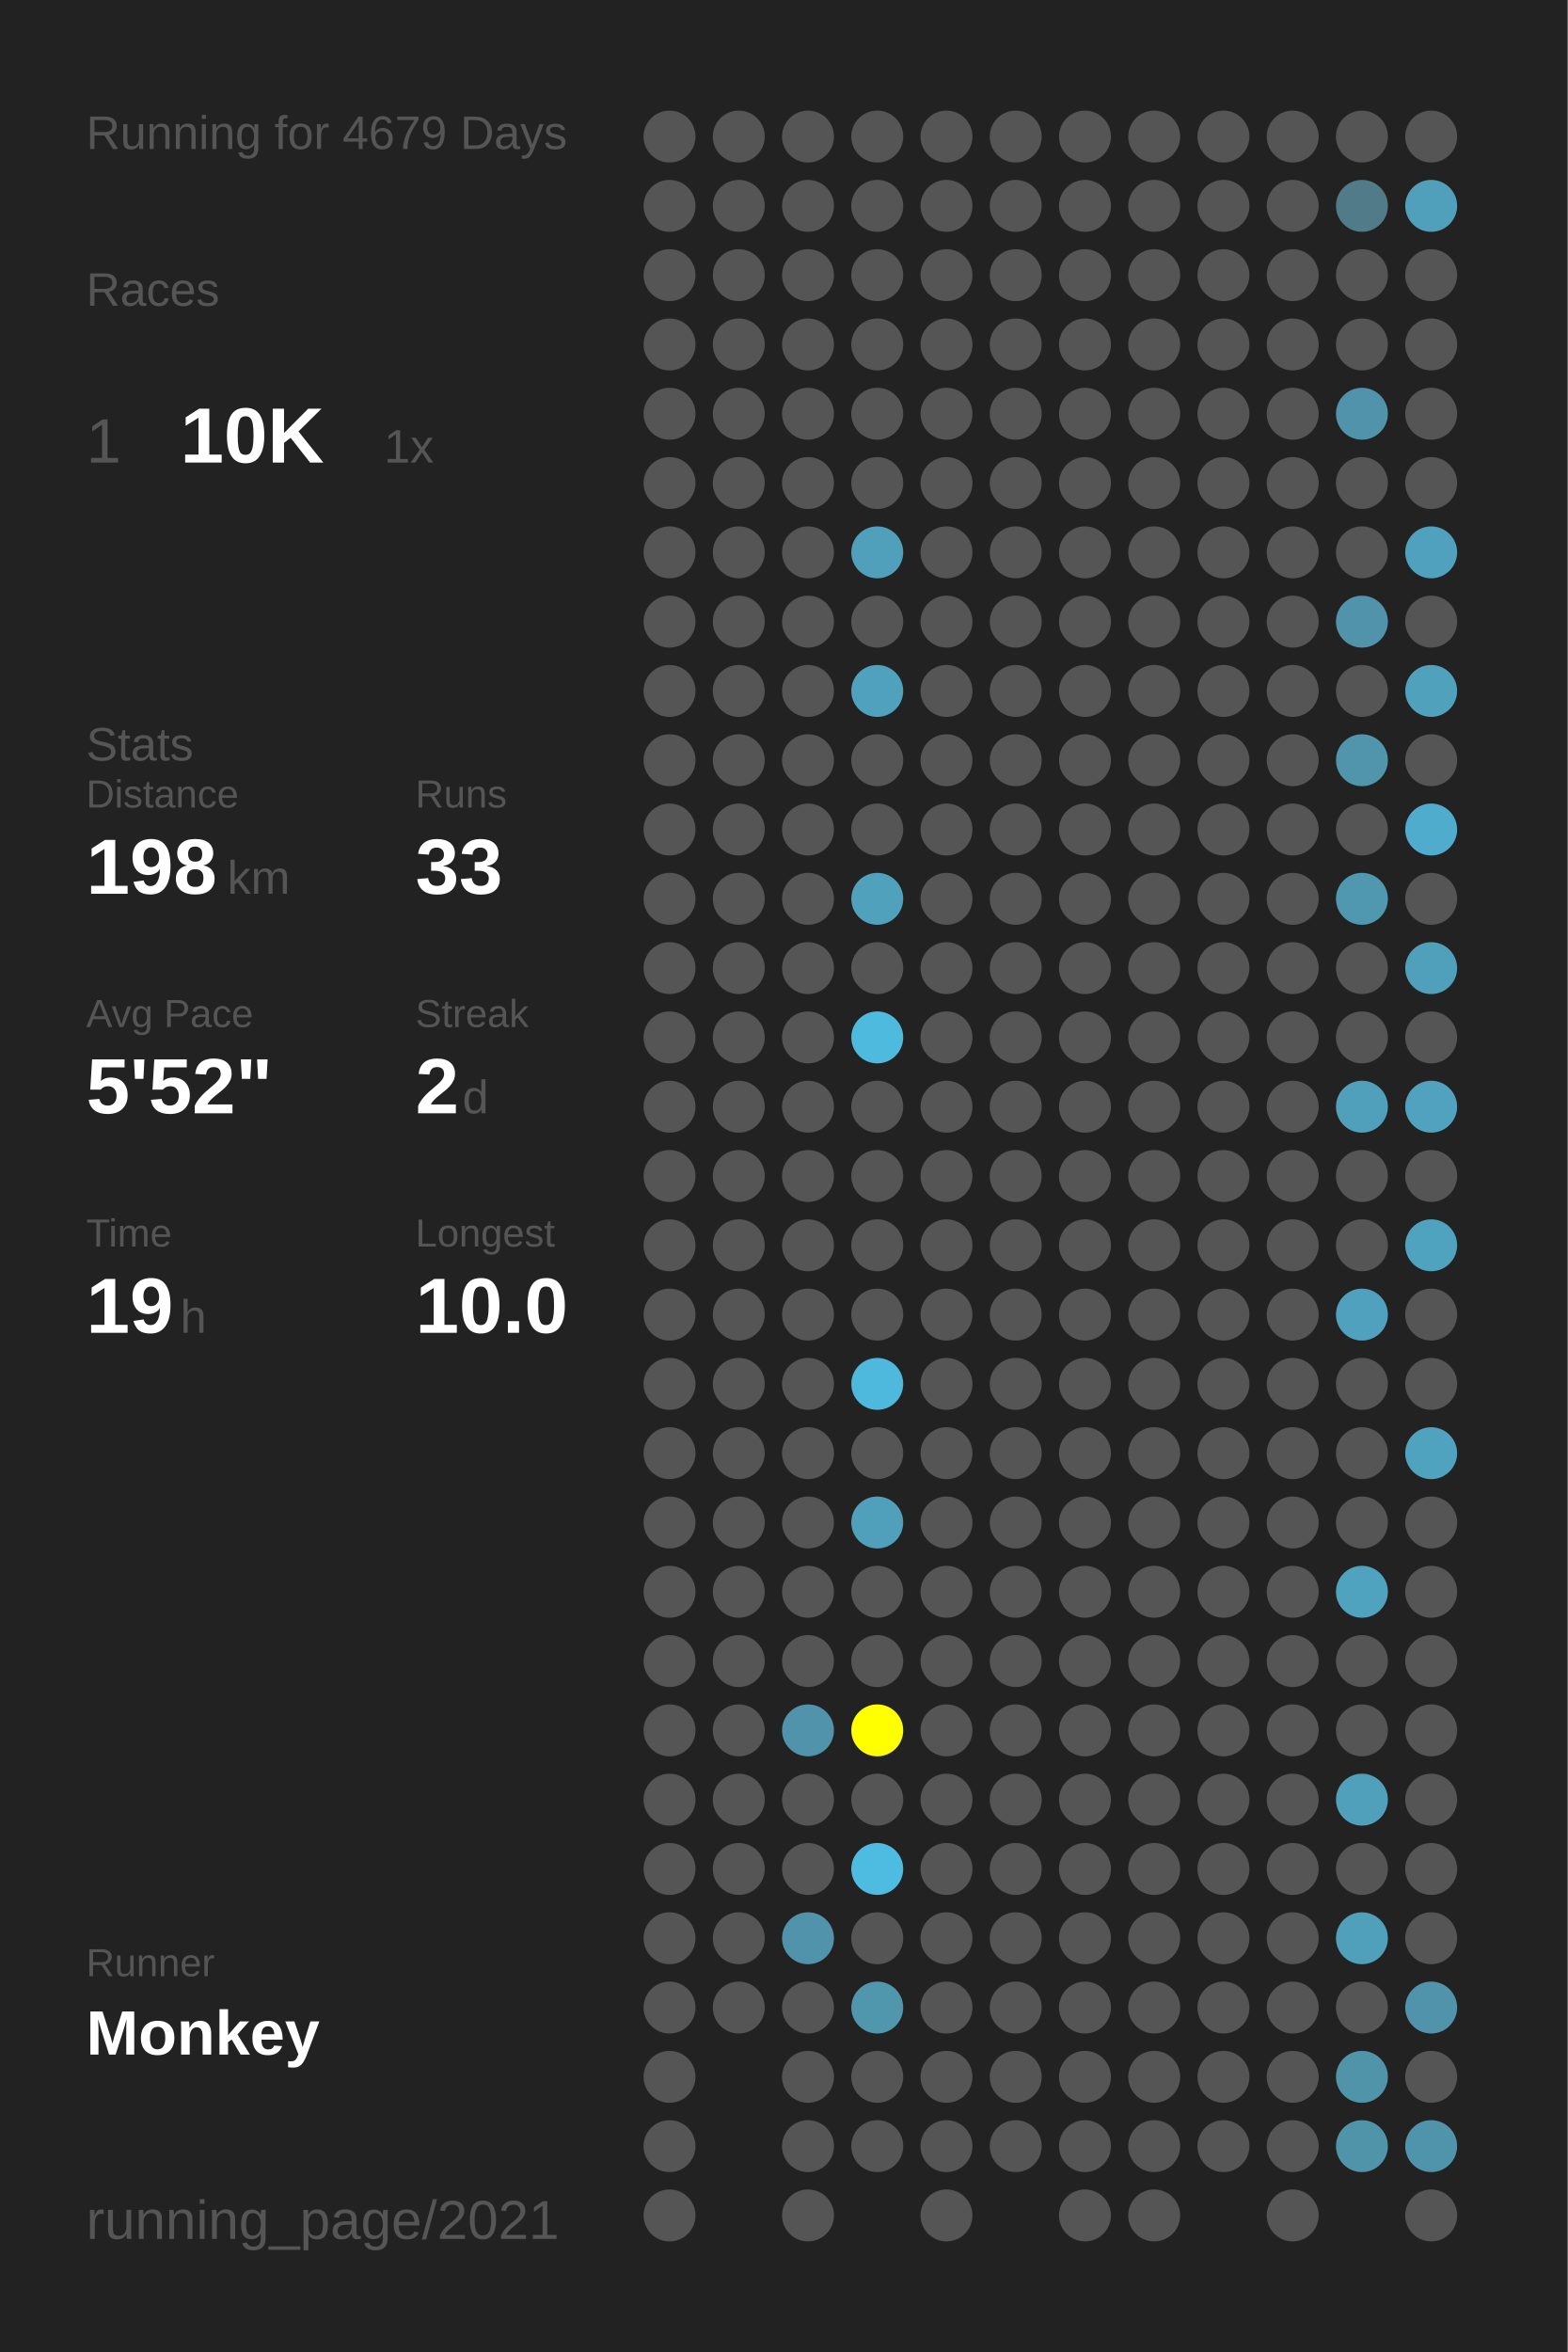
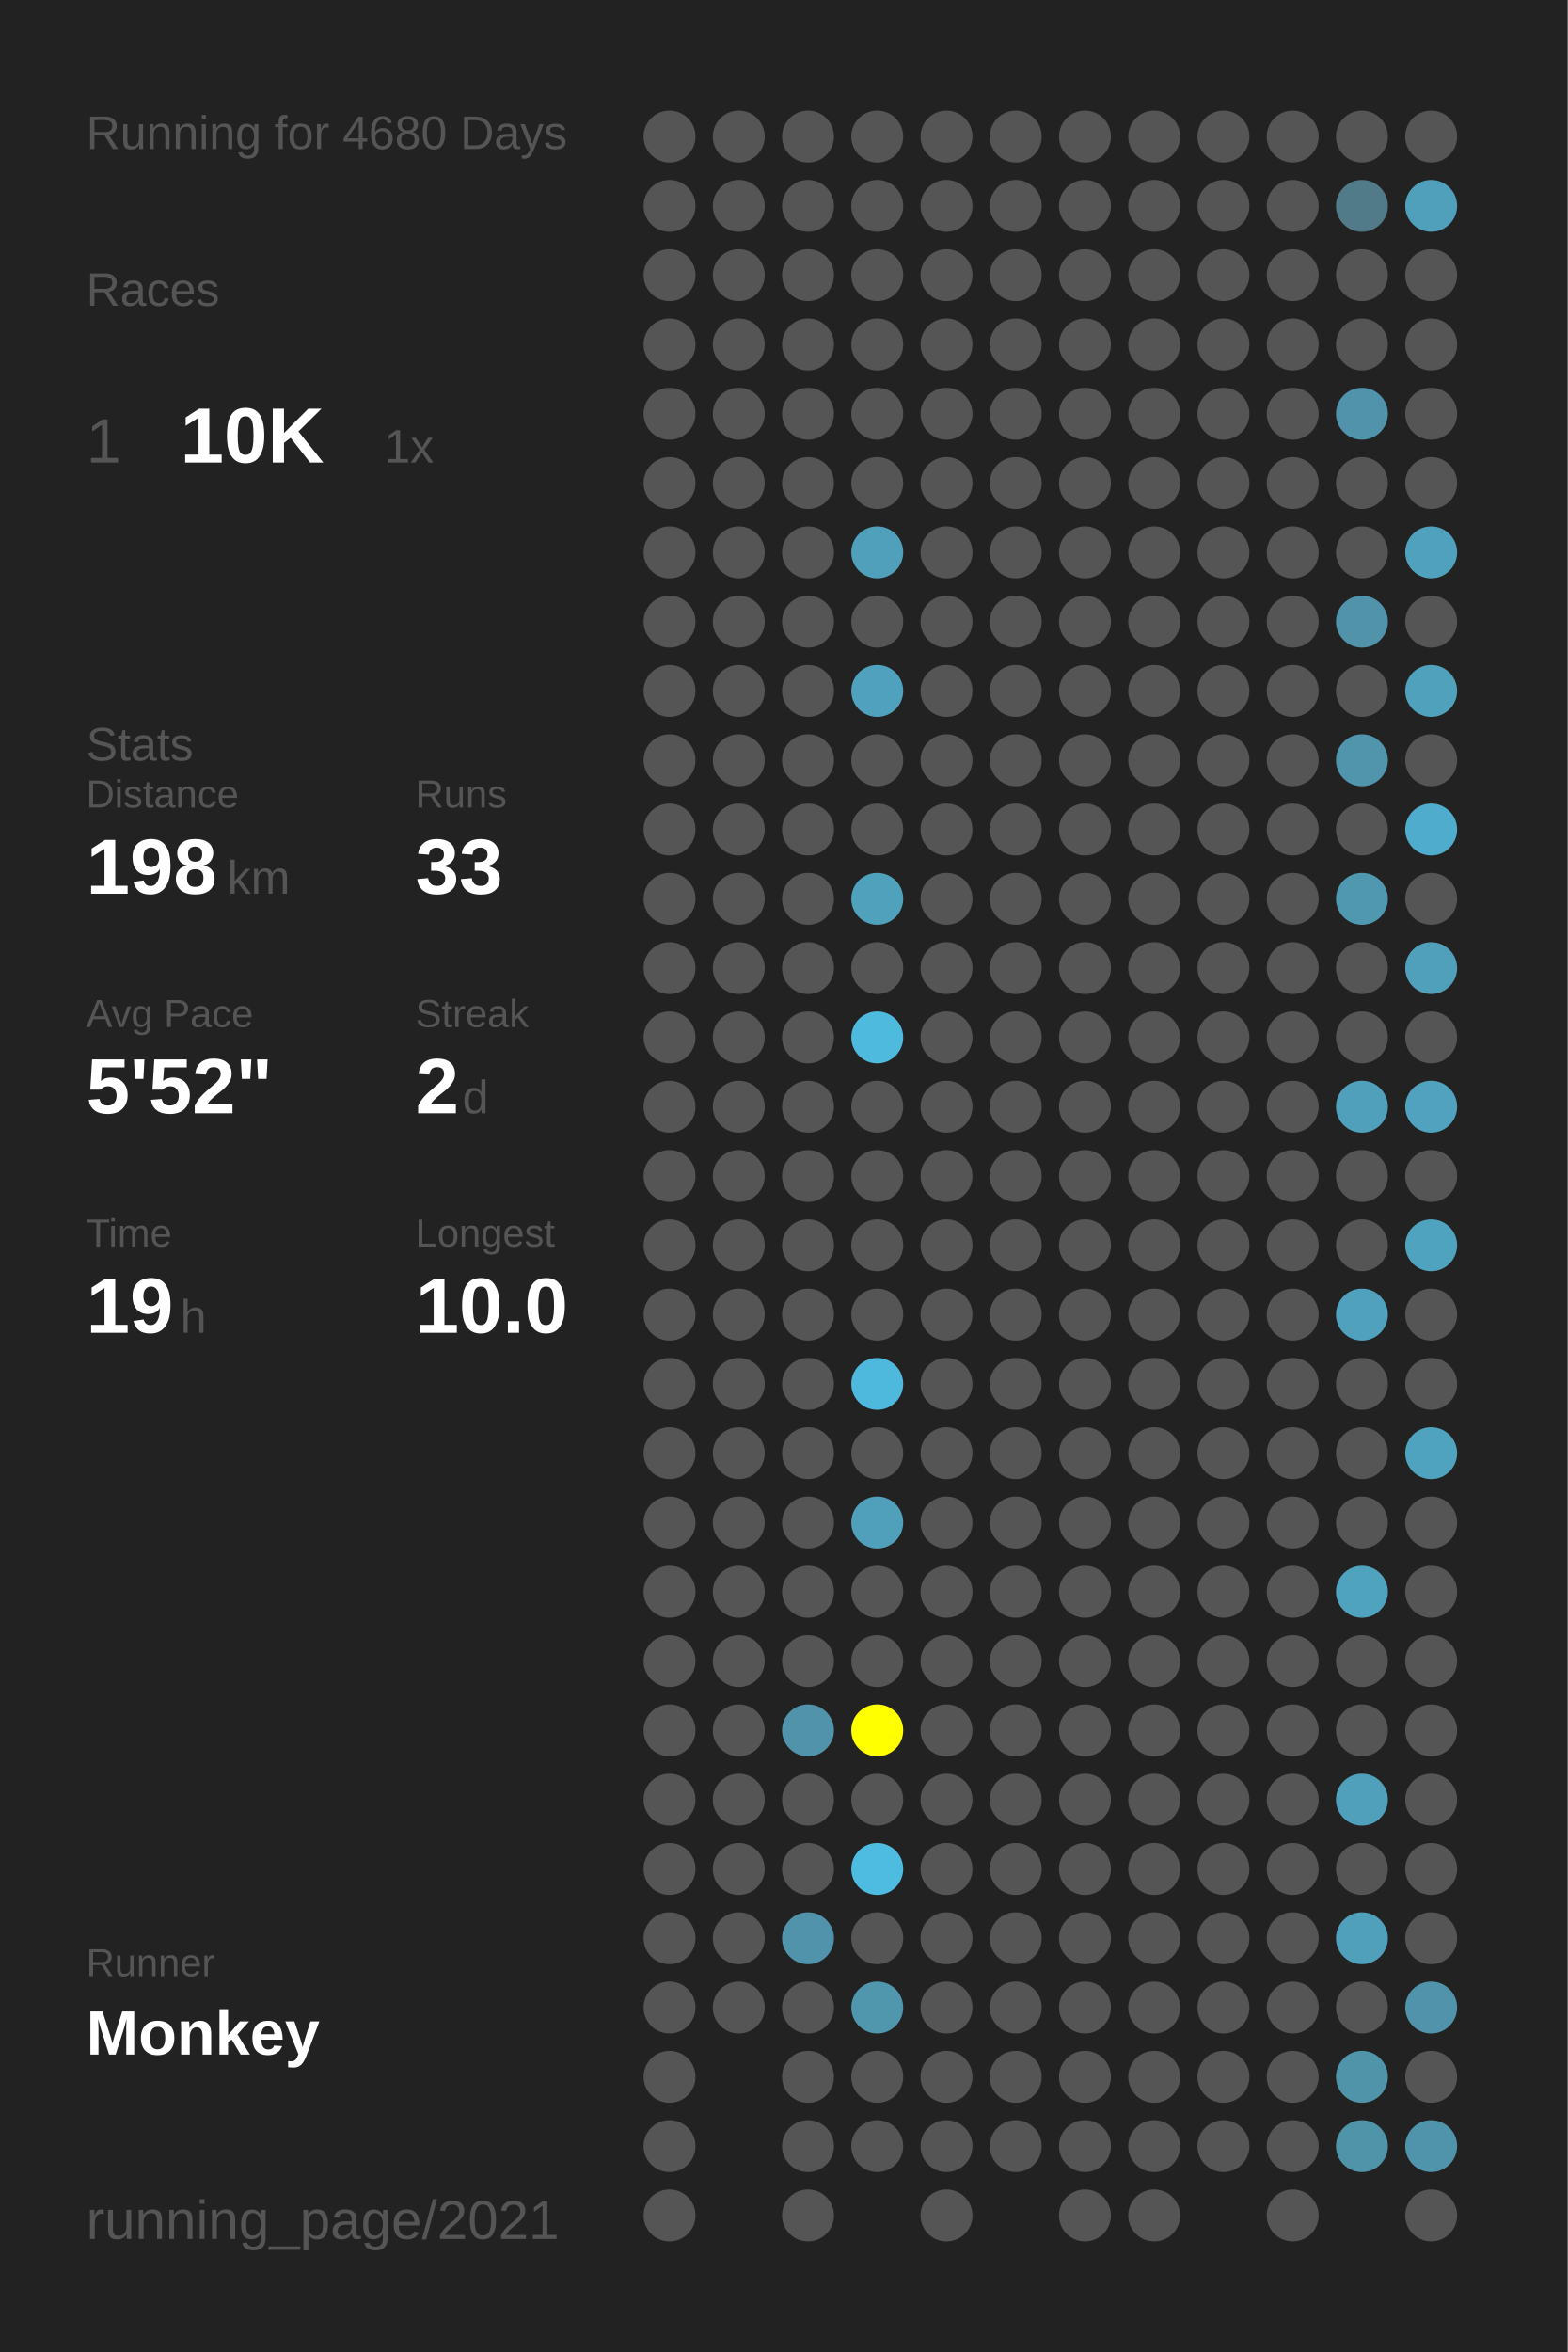
<svg xmlns="http://www.w3.org/2000/svg" baseProfile="full" height="300mm" version="1.1" viewBox="0,0,200,300" width="200mm">
  <defs />
  <rect fill="#222222" height="300" width="200" x="0" y="0" />
-   <text fill="#555555" style="font-size:6px; font-family:Arial;" x="11" y="19">Running for 4679 Days</text>
+   <text fill="#555555" style="font-size:6px; font-family:Arial;" x="11" y="19">Running for 4680 Days</text>
  <text fill="#555555" style="font-size:6px; font-family:Arial;" x="11" y="39">Races</text>
  <text fill="#555555" style="font-size:8px; font-family:Arial;" x="11" y="59">1</text>
  <text fill="#FFFFFF" style="font-size:10px; font-family:Arial; font-weight:bold;" x="23" y="59">10K</text>
  <text fill="#555555" style="font-size:6px; font-family:Arial;" x="49" y="59">1x</text>
  <text fill="#555555" style="font-size:6px; font-family:Arial;" x="11" y="97">Stats</text>
  <text fill="#555555" style="font-size:5px; font-family:Arial;" x="11" y="103">Distance</text>
  <text fill="#FFFFFF" style="font-size:10px; font-family:Arial; font-weight:bold;" x="11" y="114">198</text>
  <text fill="#555555" style="font-size:6px; font-family:Arial;" x="29" y="114">km</text>
  <text fill="#555555" style="font-size:5px; font-family:Arial;" x="53" y="103">Runs</text>
  <text fill="#FFFFFF" style="font-size:10px; font-family:Arial; font-weight:bold;" x="53" y="114">33</text>
  <text fill="#555555" style="font-size:5px; font-family:Arial;" x="11" y="131">Avg Pace</text>
  <text fill="#FFFFFF" style="font-size:10px; font-family:Arial; font-weight:bold;" x="11" y="142">5'52"</text>
  <text fill="#555555" style="font-size:5px; font-family:Arial;" x="53" y="131">Streak</text>
  <text fill="#FFFFFF" style="font-size:10px; font-family:Arial; font-weight:bold;" x="53" y="142">2</text>
  <text fill="#555555" style="font-size:6px; font-family:Arial;" x="59" y="142">d</text>
  <text fill="#555555" style="font-size:5px; font-family:Arial;" x="11" y="159">Time</text>
  <text fill="#FFFFFF" style="font-size:10px; font-family:Arial; font-weight:bold;" x="11" y="170">19</text>
  <text fill="#555555" style="font-size:6px; font-family:Arial;" x="23" y="170">h</text>
  <text fill="#555555" style="font-size:5px; font-family:Arial;" x="53" y="159">Longest</text>
  <text fill="#FFFFFF" style="font-size:10px; font-family:Arial; font-weight:bold;" x="53" y="170">10.0</text>
  <text fill="#555555" style="font-size:5px; font-family:Arial;" x="11" y="252.065">Runner</text>
  <text fill="#FFFFFF" style="font-size:8px; font-family:Arial; font-weight:bold;" x="11" y="262.065">Monkey</text>
  <text fill="#555555" style="font-size:7px; font-family:Arial;" x="11" y="285.581">running_page/2021</text>
  <circle cx="85.417" cy="17.419" fill="#555555" r="3.312" />
  <circle cx="85.417" cy="26.258" fill="#555555" r="3.312" />
  <circle cx="85.417" cy="35.097" fill="#555555" r="3.312" />
  <circle cx="85.417" cy="43.935" fill="#555555" r="3.312" />
  <circle cx="85.417" cy="52.774" fill="#555555" r="3.312" />
  <circle cx="85.417" cy="61.613" fill="#555555" r="3.312" />
  <circle cx="85.417" cy="70.452" fill="#555555" r="3.312" />
  <circle cx="85.417" cy="79.29" fill="#555555" r="3.312" />
  <circle cx="85.417" cy="88.129" fill="#555555" r="3.312" />
  <circle cx="85.417" cy="96.968" fill="#555555" r="3.312" />
  <circle cx="85.417" cy="105.806" fill="#555555" r="3.312" />
  <circle cx="85.417" cy="114.645" fill="#555555" r="3.312" />
  <circle cx="85.417" cy="123.484" fill="#555555" r="3.312" />
  <circle cx="85.417" cy="132.323" fill="#555555" r="3.312" />
  <circle cx="85.417" cy="141.161" fill="#555555" r="3.312" />
  <circle cx="85.417" cy="150" fill="#555555" r="3.312" />
  <circle cx="85.417" cy="158.839" fill="#555555" r="3.312" />
  <circle cx="85.417" cy="167.677" fill="#555555" r="3.312" />
  <circle cx="85.417" cy="176.516" fill="#555555" r="3.312" />
  <circle cx="85.417" cy="185.355" fill="#555555" r="3.312" />
  <circle cx="85.417" cy="194.194" fill="#555555" r="3.312" />
  <circle cx="85.417" cy="203.032" fill="#555555" r="3.312" />
  <circle cx="85.417" cy="211.871" fill="#555555" r="3.312" />
  <circle cx="85.417" cy="220.71" fill="#555555" r="3.312" />
  <circle cx="85.417" cy="229.548" fill="#555555" r="3.312" />
  <circle cx="85.417" cy="238.387" fill="#555555" r="3.312" />
  <circle cx="85.417" cy="247.226" fill="#555555" r="3.312" />
  <circle cx="85.417" cy="256.065" fill="#555555" r="3.312" />
  <circle cx="85.417" cy="264.903" fill="#555555" r="3.312" />
  <circle cx="85.417" cy="273.742" fill="#555555" r="3.312" />
  <circle cx="85.417" cy="282.581" fill="#555555" r="3.312" />
  <circle cx="94.25" cy="17.419" fill="#555555" r="3.312" />
  <circle cx="94.25" cy="26.258" fill="#555555" r="3.312" />
  <circle cx="94.25" cy="35.097" fill="#555555" r="3.312" />
  <circle cx="94.25" cy="43.935" fill="#555555" r="3.312" />
  <circle cx="94.25" cy="52.774" fill="#555555" r="3.312" />
  <circle cx="94.25" cy="61.613" fill="#555555" r="3.312" />
  <circle cx="94.25" cy="70.452" fill="#555555" r="3.312" />
  <circle cx="94.25" cy="79.29" fill="#555555" r="3.312" />
  <circle cx="94.25" cy="88.129" fill="#555555" r="3.312" />
  <circle cx="94.25" cy="96.968" fill="#555555" r="3.312" />
  <circle cx="94.25" cy="105.806" fill="#555555" r="3.312" />
  <circle cx="94.25" cy="114.645" fill="#555555" r="3.312" />
  <circle cx="94.25" cy="123.484" fill="#555555" r="3.312" />
  <circle cx="94.25" cy="132.323" fill="#555555" r="3.312" />
  <circle cx="94.25" cy="141.161" fill="#555555" r="3.312" />
  <circle cx="94.25" cy="150" fill="#555555" r="3.312" />
  <circle cx="94.25" cy="158.839" fill="#555555" r="3.312" />
  <circle cx="94.25" cy="167.677" fill="#555555" r="3.312" />
  <circle cx="94.25" cy="176.516" fill="#555555" r="3.312" />
  <circle cx="94.25" cy="185.355" fill="#555555" r="3.312" />
  <circle cx="94.25" cy="194.194" fill="#555555" r="3.312" />
  <circle cx="94.25" cy="203.032" fill="#555555" r="3.312" />
  <circle cx="94.25" cy="211.871" fill="#555555" r="3.312" />
  <circle cx="94.25" cy="220.71" fill="#555555" r="3.312" />
  <circle cx="94.25" cy="229.548" fill="#555555" r="3.312" />
  <circle cx="94.25" cy="238.387" fill="#555555" r="3.312" />
  <circle cx="94.25" cy="247.226" fill="#555555" r="3.312" />
  <circle cx="94.25" cy="256.065" fill="#555555" r="3.312" />
  <circle cx="103.083" cy="17.419" fill="#555555" r="3.312" />
  <circle cx="103.083" cy="26.258" fill="#555555" r="3.312" />
  <circle cx="103.083" cy="35.097" fill="#555555" r="3.312" />
  <circle cx="103.083" cy="43.935" fill="#555555" r="3.312" />
  <circle cx="103.083" cy="52.774" fill="#555555" r="3.312" />
  <circle cx="103.083" cy="61.613" fill="#555555" r="3.312" />
  <circle cx="103.083" cy="70.452" fill="#555555" r="3.312" />
  <circle cx="103.083" cy="79.29" fill="#555555" r="3.312" />
  <circle cx="103.083" cy="88.129" fill="#555555" r="3.312" />
  <circle cx="103.083" cy="96.968" fill="#555555" r="3.312" />
  <circle cx="103.083" cy="105.806" fill="#555555" r="3.312" />
  <circle cx="103.083" cy="114.645" fill="#555555" r="3.312" />
  <circle cx="103.083" cy="123.484" fill="#555555" r="3.312" />
  <circle cx="103.083" cy="132.323" fill="#555555" r="3.312" />
  <circle cx="103.083" cy="141.161" fill="#555555" r="3.312" />
  <circle cx="103.083" cy="150" fill="#555555" r="3.312" />
  <circle cx="103.083" cy="158.839" fill="#555555" r="3.312" />
  <circle cx="103.083" cy="167.677" fill="#555555" r="3.312" />
  <circle cx="103.083" cy="176.516" fill="#555555" r="3.312" />
  <circle cx="103.083" cy="185.355" fill="#555555" r="3.312" />
  <circle cx="103.083" cy="194.194" fill="#555555" r="3.312" />
  <circle cx="103.083" cy="203.032" fill="#555555" r="3.312" />
  <circle cx="103.083" cy="211.871" fill="#555555" r="3.312" />
  <circle cx="103.083" cy="220.71" fill="#5093aa" r="3.312" />
  <circle cx="103.083" cy="229.548" fill="#555555" r="3.312" />
  <circle cx="103.083" cy="238.387" fill="#555555" r="3.312" />
  <circle cx="103.083" cy="247.226" fill="#5093aa" r="3.312" />
  <circle cx="103.083" cy="256.065" fill="#555555" r="3.312" />
  <circle cx="103.083" cy="264.903" fill="#555555" r="3.312" />
  <circle cx="103.083" cy="273.742" fill="#555555" r="3.312" />
  <circle cx="103.083" cy="282.581" fill="#555555" r="3.312" />
  <circle cx="111.917" cy="17.419" fill="#555555" r="3.312" />
  <circle cx="111.917" cy="26.258" fill="#555555" r="3.312" />
  <circle cx="111.917" cy="35.097" fill="#555555" r="3.312" />
  <circle cx="111.917" cy="43.935" fill="#555555" r="3.312" />
  <circle cx="111.917" cy="52.774" fill="#555555" r="3.312" />
  <circle cx="111.917" cy="61.613" fill="#555555" r="3.312" />
  <circle cx="111.917" cy="70.452" fill="#50a0bb" r="3.312" />
  <circle cx="111.917" cy="79.29" fill="#555555" r="3.312" />
  <circle cx="111.917" cy="88.129" fill="#50a1bd" r="3.312" />
  <circle cx="111.917" cy="96.968" fill="#555555" r="3.312" />
  <circle cx="111.917" cy="105.806" fill="#555555" r="3.312" />
  <circle cx="111.917" cy="114.645" fill="#50a1bc" r="3.312" />
  <circle cx="111.917" cy="123.484" fill="#555555" r="3.312" />
  <circle cx="111.917" cy="132.323" fill="#4ebade" r="3.312" />
  <circle cx="111.917" cy="141.161" fill="#555555" r="3.312" />
  <circle cx="111.917" cy="150" fill="#555555" r="3.312" />
  <circle cx="111.917" cy="158.839" fill="#555555" r="3.312" />
  <circle cx="111.917" cy="167.677" fill="#555555" r="3.312" />
  <circle cx="111.917" cy="176.516" fill="#4eb9dd" r="3.312" />
  <circle cx="111.917" cy="185.355" fill="#555555" r="3.312" />
  <circle cx="111.917" cy="194.194" fill="#50a0bb" r="3.312" />
  <circle cx="111.917" cy="203.032" fill="#555555" r="3.312" />
  <circle cx="111.917" cy="211.871" fill="#555555" r="3.312" />
  <circle cx="111.917" cy="220.71" fill="#FFFF00" r="3.312" />
  <circle cx="111.917" cy="229.548" fill="#555555" r="3.312" />
  <circle cx="111.917" cy="238.387" fill="#4ebce1" r="3.312" />
  <circle cx="111.917" cy="247.226" fill="#555555" r="3.312" />
  <circle cx="111.917" cy="256.065" fill="#5096ad" r="3.312" />
  <circle cx="111.917" cy="264.903" fill="#555555" r="3.312" />
  <circle cx="111.917" cy="273.742" fill="#555555" r="3.312" />
  <circle cx="120.75" cy="17.419" fill="#555555" r="3.312" />
  <circle cx="120.75" cy="26.258" fill="#555555" r="3.312" />
  <circle cx="120.75" cy="35.097" fill="#555555" r="3.312" />
  <circle cx="120.75" cy="43.935" fill="#555555" r="3.312" />
  <circle cx="120.75" cy="52.774" fill="#555555" r="3.312" />
  <circle cx="120.75" cy="61.613" fill="#555555" r="3.312" />
  <circle cx="120.75" cy="70.452" fill="#555555" r="3.312" />
  <circle cx="120.75" cy="79.29" fill="#555555" r="3.312" />
  <circle cx="120.75" cy="88.129" fill="#555555" r="3.312" />
  <circle cx="120.75" cy="96.968" fill="#555555" r="3.312" />
  <circle cx="120.75" cy="105.806" fill="#555555" r="3.312" />
  <circle cx="120.75" cy="114.645" fill="#555555" r="3.312" />
  <circle cx="120.75" cy="123.484" fill="#555555" r="3.312" />
  <circle cx="120.75" cy="132.323" fill="#555555" r="3.312" />
  <circle cx="120.75" cy="141.161" fill="#555555" r="3.312" />
  <circle cx="120.75" cy="150" fill="#555555" r="3.312" />
  <circle cx="120.75" cy="158.839" fill="#555555" r="3.312" />
  <circle cx="120.75" cy="167.677" fill="#555555" r="3.312" />
  <circle cx="120.75" cy="176.516" fill="#555555" r="3.312" />
  <circle cx="120.75" cy="185.355" fill="#555555" r="3.312" />
  <circle cx="120.75" cy="194.194" fill="#555555" r="3.312" />
  <circle cx="120.75" cy="203.032" fill="#555555" r="3.312" />
  <circle cx="120.75" cy="211.871" fill="#555555" r="3.312" />
  <circle cx="120.75" cy="220.71" fill="#555555" r="3.312" />
  <circle cx="120.75" cy="229.548" fill="#555555" r="3.312" />
  <circle cx="120.75" cy="238.387" fill="#555555" r="3.312" />
  <circle cx="120.75" cy="247.226" fill="#555555" r="3.312" />
  <circle cx="120.75" cy="256.065" fill="#555555" r="3.312" />
  <circle cx="120.75" cy="264.903" fill="#555555" r="3.312" />
  <circle cx="120.75" cy="273.742" fill="#555555" r="3.312" />
  <circle cx="120.75" cy="282.581" fill="#555555" r="3.312" />
  <circle cx="129.583" cy="17.419" fill="#555555" r="3.312" />
  <circle cx="129.583" cy="26.258" fill="#555555" r="3.312" />
  <circle cx="129.583" cy="35.097" fill="#555555" r="3.312" />
  <circle cx="129.583" cy="43.935" fill="#555555" r="3.312" />
  <circle cx="129.583" cy="52.774" fill="#555555" r="3.312" />
  <circle cx="129.583" cy="61.613" fill="#555555" r="3.312" />
  <circle cx="129.583" cy="70.452" fill="#555555" r="3.312" />
  <circle cx="129.583" cy="79.29" fill="#555555" r="3.312" />
  <circle cx="129.583" cy="88.129" fill="#555555" r="3.312" />
  <circle cx="129.583" cy="96.968" fill="#555555" r="3.312" />
  <circle cx="129.583" cy="105.806" fill="#555555" r="3.312" />
  <circle cx="129.583" cy="114.645" fill="#555555" r="3.312" />
  <circle cx="129.583" cy="123.484" fill="#555555" r="3.312" />
  <circle cx="129.583" cy="132.323" fill="#555555" r="3.312" />
  <circle cx="129.583" cy="141.161" fill="#555555" r="3.312" />
  <circle cx="129.583" cy="150" fill="#555555" r="3.312" />
  <circle cx="129.583" cy="158.839" fill="#555555" r="3.312" />
  <circle cx="129.583" cy="167.677" fill="#555555" r="3.312" />
  <circle cx="129.583" cy="176.516" fill="#555555" r="3.312" />
  <circle cx="129.583" cy="185.355" fill="#555555" r="3.312" />
  <circle cx="129.583" cy="194.194" fill="#555555" r="3.312" />
  <circle cx="129.583" cy="203.032" fill="#555555" r="3.312" />
  <circle cx="129.583" cy="211.871" fill="#555555" r="3.312" />
  <circle cx="129.583" cy="220.71" fill="#555555" r="3.312" />
  <circle cx="129.583" cy="229.548" fill="#555555" r="3.312" />
  <circle cx="129.583" cy="238.387" fill="#555555" r="3.312" />
  <circle cx="129.583" cy="247.226" fill="#555555" r="3.312" />
  <circle cx="129.583" cy="256.065" fill="#555555" r="3.312" />
  <circle cx="129.583" cy="264.903" fill="#555555" r="3.312" />
  <circle cx="129.583" cy="273.742" fill="#555555" r="3.312" />
  <circle cx="138.417" cy="17.419" fill="#555555" r="3.312" />
  <circle cx="138.417" cy="26.258" fill="#555555" r="3.312" />
  <circle cx="138.417" cy="35.097" fill="#555555" r="3.312" />
  <circle cx="138.417" cy="43.935" fill="#555555" r="3.312" />
  <circle cx="138.417" cy="52.774" fill="#555555" r="3.312" />
  <circle cx="138.417" cy="61.613" fill="#555555" r="3.312" />
  <circle cx="138.417" cy="70.452" fill="#555555" r="3.312" />
  <circle cx="138.417" cy="79.29" fill="#555555" r="3.312" />
  <circle cx="138.417" cy="88.129" fill="#555555" r="3.312" />
  <circle cx="138.417" cy="96.968" fill="#555555" r="3.312" />
  <circle cx="138.417" cy="105.806" fill="#555555" r="3.312" />
  <circle cx="138.417" cy="114.645" fill="#555555" r="3.312" />
  <circle cx="138.417" cy="123.484" fill="#555555" r="3.312" />
  <circle cx="138.417" cy="132.323" fill="#555555" r="3.312" />
  <circle cx="138.417" cy="141.161" fill="#555555" r="3.312" />
  <circle cx="138.417" cy="150" fill="#555555" r="3.312" />
  <circle cx="138.417" cy="158.839" fill="#555555" r="3.312" />
  <circle cx="138.417" cy="167.677" fill="#555555" r="3.312" />
  <circle cx="138.417" cy="176.516" fill="#555555" r="3.312" />
  <circle cx="138.417" cy="185.355" fill="#555555" r="3.312" />
  <circle cx="138.417" cy="194.194" fill="#555555" r="3.312" />
  <circle cx="138.417" cy="203.032" fill="#555555" r="3.312" />
  <circle cx="138.417" cy="211.871" fill="#555555" r="3.312" />
  <circle cx="138.417" cy="220.71" fill="#555555" r="3.312" />
  <circle cx="138.417" cy="229.548" fill="#555555" r="3.312" />
  <circle cx="138.417" cy="238.387" fill="#555555" r="3.312" />
  <circle cx="138.417" cy="247.226" fill="#555555" r="3.312" />
  <circle cx="138.417" cy="256.065" fill="#555555" r="3.312" />
  <circle cx="138.417" cy="264.903" fill="#555555" r="3.312" />
  <circle cx="138.417" cy="273.742" fill="#555555" r="3.312" />
  <circle cx="138.417" cy="282.581" fill="#555555" r="3.312" />
  <circle cx="147.25" cy="17.419" fill="#555555" r="3.312" />
  <circle cx="147.25" cy="26.258" fill="#555555" r="3.312" />
  <circle cx="147.25" cy="35.097" fill="#555555" r="3.312" />
  <circle cx="147.25" cy="43.935" fill="#555555" r="3.312" />
  <circle cx="147.25" cy="52.774" fill="#555555" r="3.312" />
  <circle cx="147.25" cy="61.613" fill="#555555" r="3.312" />
  <circle cx="147.25" cy="70.452" fill="#555555" r="3.312" />
  <circle cx="147.25" cy="79.29" fill="#555555" r="3.312" />
  <circle cx="147.25" cy="88.129" fill="#555555" r="3.312" />
  <circle cx="147.25" cy="96.968" fill="#555555" r="3.312" />
  <circle cx="147.25" cy="105.806" fill="#555555" r="3.312" />
  <circle cx="147.25" cy="114.645" fill="#555555" r="3.312" />
  <circle cx="147.25" cy="123.484" fill="#555555" r="3.312" />
  <circle cx="147.25" cy="132.323" fill="#555555" r="3.312" />
  <circle cx="147.25" cy="141.161" fill="#555555" r="3.312" />
  <circle cx="147.25" cy="150" fill="#555555" r="3.312" />
  <circle cx="147.25" cy="158.839" fill="#555555" r="3.312" />
  <circle cx="147.25" cy="167.677" fill="#555555" r="3.312" />
  <circle cx="147.25" cy="176.516" fill="#555555" r="3.312" />
  <circle cx="147.25" cy="185.355" fill="#555555" r="3.312" />
  <circle cx="147.25" cy="194.194" fill="#555555" r="3.312" />
  <circle cx="147.25" cy="203.032" fill="#555555" r="3.312" />
  <circle cx="147.25" cy="211.871" fill="#555555" r="3.312" />
  <circle cx="147.25" cy="220.71" fill="#555555" r="3.312" />
  <circle cx="147.25" cy="229.548" fill="#555555" r="3.312" />
  <circle cx="147.25" cy="238.387" fill="#555555" r="3.312" />
  <circle cx="147.25" cy="247.226" fill="#555555" r="3.312" />
  <circle cx="147.25" cy="256.065" fill="#555555" r="3.312" />
  <circle cx="147.25" cy="264.903" fill="#555555" r="3.312" />
  <circle cx="147.25" cy="273.742" fill="#555555" r="3.312" />
  <circle cx="147.25" cy="282.581" fill="#555555" r="3.312" />
  <circle cx="156.083" cy="17.419" fill="#555555" r="3.312" />
  <circle cx="156.083" cy="26.258" fill="#555555" r="3.312" />
  <circle cx="156.083" cy="35.097" fill="#555555" r="3.312" />
  <circle cx="156.083" cy="43.935" fill="#555555" r="3.312" />
  <circle cx="156.083" cy="52.774" fill="#555555" r="3.312" />
  <circle cx="156.083" cy="61.613" fill="#555555" r="3.312" />
  <circle cx="156.083" cy="70.452" fill="#555555" r="3.312" />
  <circle cx="156.083" cy="79.29" fill="#555555" r="3.312" />
  <circle cx="156.083" cy="88.129" fill="#555555" r="3.312" />
  <circle cx="156.083" cy="96.968" fill="#555555" r="3.312" />
  <circle cx="156.083" cy="105.806" fill="#555555" r="3.312" />
  <circle cx="156.083" cy="114.645" fill="#555555" r="3.312" />
  <circle cx="156.083" cy="123.484" fill="#555555" r="3.312" />
  <circle cx="156.083" cy="132.323" fill="#555555" r="3.312" />
  <circle cx="156.083" cy="141.161" fill="#555555" r="3.312" />
  <circle cx="156.083" cy="150" fill="#555555" r="3.312" />
  <circle cx="156.083" cy="158.839" fill="#555555" r="3.312" />
  <circle cx="156.083" cy="167.677" fill="#555555" r="3.312" />
  <circle cx="156.083" cy="176.516" fill="#555555" r="3.312" />
  <circle cx="156.083" cy="185.355" fill="#555555" r="3.312" />
  <circle cx="156.083" cy="194.194" fill="#555555" r="3.312" />
  <circle cx="156.083" cy="203.032" fill="#555555" r="3.312" />
  <circle cx="156.083" cy="211.871" fill="#555555" r="3.312" />
  <circle cx="156.083" cy="220.71" fill="#555555" r="3.312" />
  <circle cx="156.083" cy="229.548" fill="#555555" r="3.312" />
  <circle cx="156.083" cy="238.387" fill="#555555" r="3.312" />
  <circle cx="156.083" cy="247.226" fill="#555555" r="3.312" />
  <circle cx="156.083" cy="256.065" fill="#555555" r="3.312" />
  <circle cx="156.083" cy="264.903" fill="#555555" r="3.312" />
  <circle cx="156.083" cy="273.742" fill="#555555" r="3.312" />
  <circle cx="164.917" cy="17.419" fill="#555555" r="3.312" />
  <circle cx="164.917" cy="26.258" fill="#555555" r="3.312" />
  <circle cx="164.917" cy="35.097" fill="#555555" r="3.312" />
  <circle cx="164.917" cy="43.935" fill="#555555" r="3.312" />
  <circle cx="164.917" cy="52.774" fill="#555555" r="3.312" />
  <circle cx="164.917" cy="61.613" fill="#555555" r="3.312" />
  <circle cx="164.917" cy="70.452" fill="#555555" r="3.312" />
  <circle cx="164.917" cy="79.29" fill="#555555" r="3.312" />
  <circle cx="164.917" cy="88.129" fill="#555555" r="3.312" />
  <circle cx="164.917" cy="96.968" fill="#555555" r="3.312" />
  <circle cx="164.917" cy="105.806" fill="#555555" r="3.312" />
  <circle cx="164.917" cy="114.645" fill="#555555" r="3.312" />
  <circle cx="164.917" cy="123.484" fill="#555555" r="3.312" />
  <circle cx="164.917" cy="132.323" fill="#555555" r="3.312" />
  <circle cx="164.917" cy="141.161" fill="#555555" r="3.312" />
  <circle cx="164.917" cy="150" fill="#555555" r="3.312" />
  <circle cx="164.917" cy="158.839" fill="#555555" r="3.312" />
  <circle cx="164.917" cy="167.677" fill="#555555" r="3.312" />
  <circle cx="164.917" cy="176.516" fill="#555555" r="3.312" />
  <circle cx="164.917" cy="185.355" fill="#555555" r="3.312" />
  <circle cx="164.917" cy="194.194" fill="#555555" r="3.312" />
  <circle cx="164.917" cy="203.032" fill="#555555" r="3.312" />
  <circle cx="164.917" cy="211.871" fill="#555555" r="3.312" />
  <circle cx="164.917" cy="220.71" fill="#555555" r="3.312" />
  <circle cx="164.917" cy="229.548" fill="#555555" r="3.312" />
  <circle cx="164.917" cy="238.387" fill="#555555" r="3.312" />
  <circle cx="164.917" cy="247.226" fill="#555555" r="3.312" />
  <circle cx="164.917" cy="256.065" fill="#555555" r="3.312" />
  <circle cx="164.917" cy="264.903" fill="#555555" r="3.312" />
  <circle cx="164.917" cy="273.742" fill="#555555" r="3.312" />
  <circle cx="164.917" cy="282.581" fill="#555555" r="3.312" />
  <circle cx="173.75" cy="17.419" fill="#555555" r="3.312" />
  <circle cx="173.75" cy="26.258" fill="#527b89" r="3.312" />
  <circle cx="173.75" cy="35.097" fill="#555555" r="3.312" />
  <circle cx="173.75" cy="43.935" fill="#555555" r="3.312" />
  <circle cx="173.75" cy="52.774" fill="#5093aa" r="3.312" />
  <circle cx="173.75" cy="61.613" fill="#555555" r="3.312" />
  <circle cx="173.75" cy="70.452" fill="#555555" r="3.312" />
  <circle cx="173.75" cy="79.29" fill="#5093aa" r="3.312" />
  <circle cx="173.75" cy="88.129" fill="#555555" r="3.312" />
  <circle cx="173.75" cy="96.968" fill="#5095ac" r="3.312" />
  <circle cx="173.75" cy="105.806" fill="#555555" r="3.312" />
  <circle cx="173.75" cy="114.645" fill="#5098b0" r="3.312" />
  <circle cx="173.75" cy="123.484" fill="#555555" r="3.312" />
  <circle cx="173.75" cy="132.323" fill="#555555" r="3.312" />
  <circle cx="173.75" cy="141.161" fill="#50a0bb" r="3.312" />
  <circle cx="173.75" cy="150" fill="#555555" r="3.312" />
  <circle cx="173.75" cy="158.839" fill="#555555" r="3.312" />
  <circle cx="173.75" cy="167.677" fill="#50a1bd" r="3.312" />
  <circle cx="173.75" cy="176.516" fill="#555555" r="3.312" />
  <circle cx="173.75" cy="185.355" fill="#555555" r="3.312" />
  <circle cx="173.75" cy="194.194" fill="#555555" r="3.312" />
  <circle cx="173.75" cy="203.032" fill="#4fa3bf" r="3.312" />
  <circle cx="173.75" cy="211.871" fill="#555555" r="3.312" />
  <circle cx="173.75" cy="220.71" fill="#555555" r="3.312" />
  <circle cx="173.75" cy="229.548" fill="#50a0bb" r="3.312" />
  <circle cx="173.75" cy="238.387" fill="#555555" r="3.312" />
  <circle cx="173.75" cy="247.226" fill="#50a0bb" r="3.312" />
  <circle cx="173.75" cy="256.065" fill="#555555" r="3.312" />
  <circle cx="173.75" cy="264.903" fill="#5094aa" r="3.312" />
  <circle cx="173.75" cy="273.742" fill="#5094aa" r="3.312" />
  <circle cx="182.583" cy="17.419" fill="#555555" r="3.312" />
  <circle cx="182.583" cy="26.258" fill="#50a0bb" r="3.312" />
  <circle cx="182.583" cy="35.097" fill="#555555" r="3.312" />
  <circle cx="182.583" cy="43.935" fill="#555555" r="3.312" />
  <circle cx="182.583" cy="52.774" fill="#555555" r="3.312" />
  <circle cx="182.583" cy="61.613" fill="#555555" r="3.312" />
  <circle cx="182.583" cy="70.452" fill="#50a1bd" r="3.312" />
  <circle cx="182.583" cy="79.29" fill="#555555" r="3.312" />
  <circle cx="182.583" cy="88.129" fill="#50a1bc" r="3.312" />
  <circle cx="182.583" cy="96.968" fill="#555555" r="3.312" />
  <circle cx="182.583" cy="105.806" fill="#4faccc" r="3.312" />
  <circle cx="182.583" cy="114.645" fill="#555555" r="3.312" />
  <circle cx="182.583" cy="123.484" fill="#50a0bb" r="3.312" />
  <circle cx="182.583" cy="132.323" fill="#555555" r="3.312" />
  <circle cx="182.583" cy="141.161" fill="#50a2be" r="3.312" />
  <circle cx="182.583" cy="150" fill="#555555" r="3.312" />
  <circle cx="182.583" cy="158.839" fill="#50a3bf" r="3.312" />
  <circle cx="182.583" cy="167.677" fill="#555555" r="3.312" />
  <circle cx="182.583" cy="176.516" fill="#555555" r="3.312" />
  <circle cx="182.583" cy="185.355" fill="#4fa3bf" r="3.312" />
  <circle cx="182.583" cy="194.194" fill="#555555" r="3.312" />
  <circle cx="182.583" cy="203.032" fill="#555555" r="3.312" />
  <circle cx="182.583" cy="211.871" fill="#555555" r="3.312" />
  <circle cx="182.583" cy="220.71" fill="#555555" r="3.312" />
  <circle cx="182.583" cy="229.548" fill="#555555" r="3.312" />
  <circle cx="182.583" cy="238.387" fill="#555555" r="3.312" />
  <circle cx="182.583" cy="247.226" fill="#555555" r="3.312" />
  <circle cx="182.583" cy="256.065" fill="#5093aa" r="3.312" />
  <circle cx="182.583" cy="264.903" fill="#555555" r="3.312" />
  <circle cx="182.583" cy="273.742" fill="#5094ab" r="3.312" />
  <circle cx="182.583" cy="282.581" fill="#555555" r="3.312" />
</svg>
